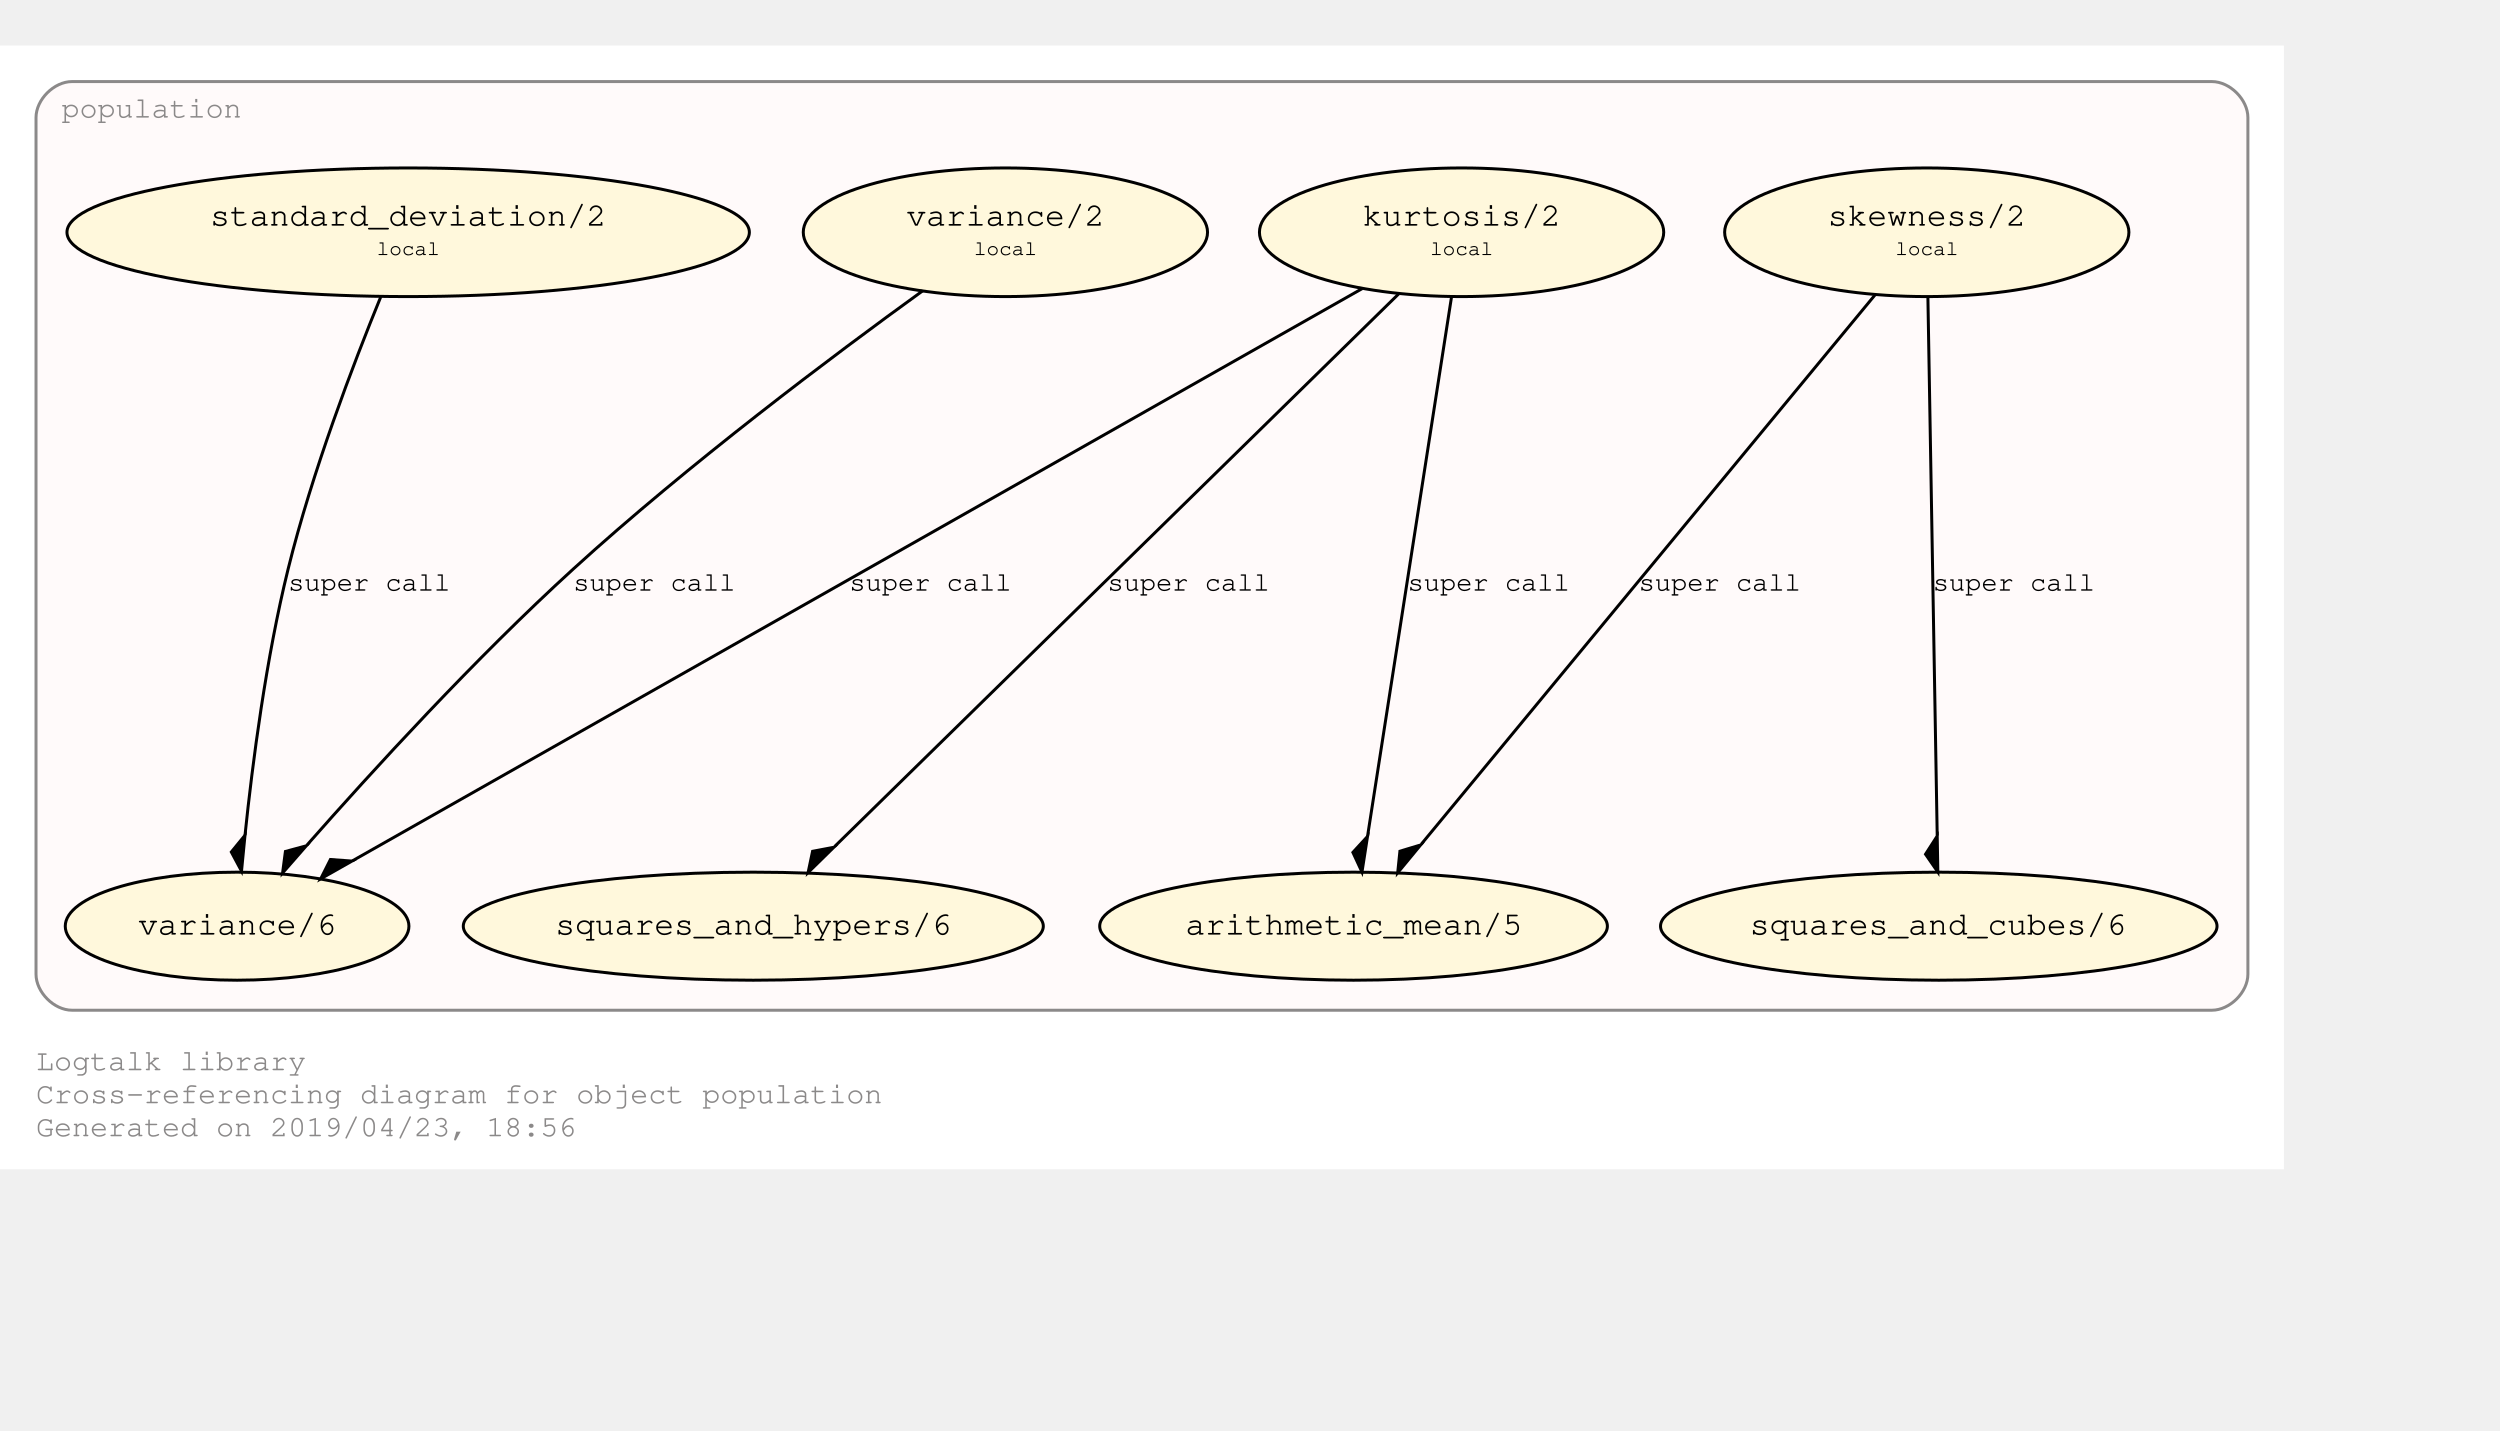
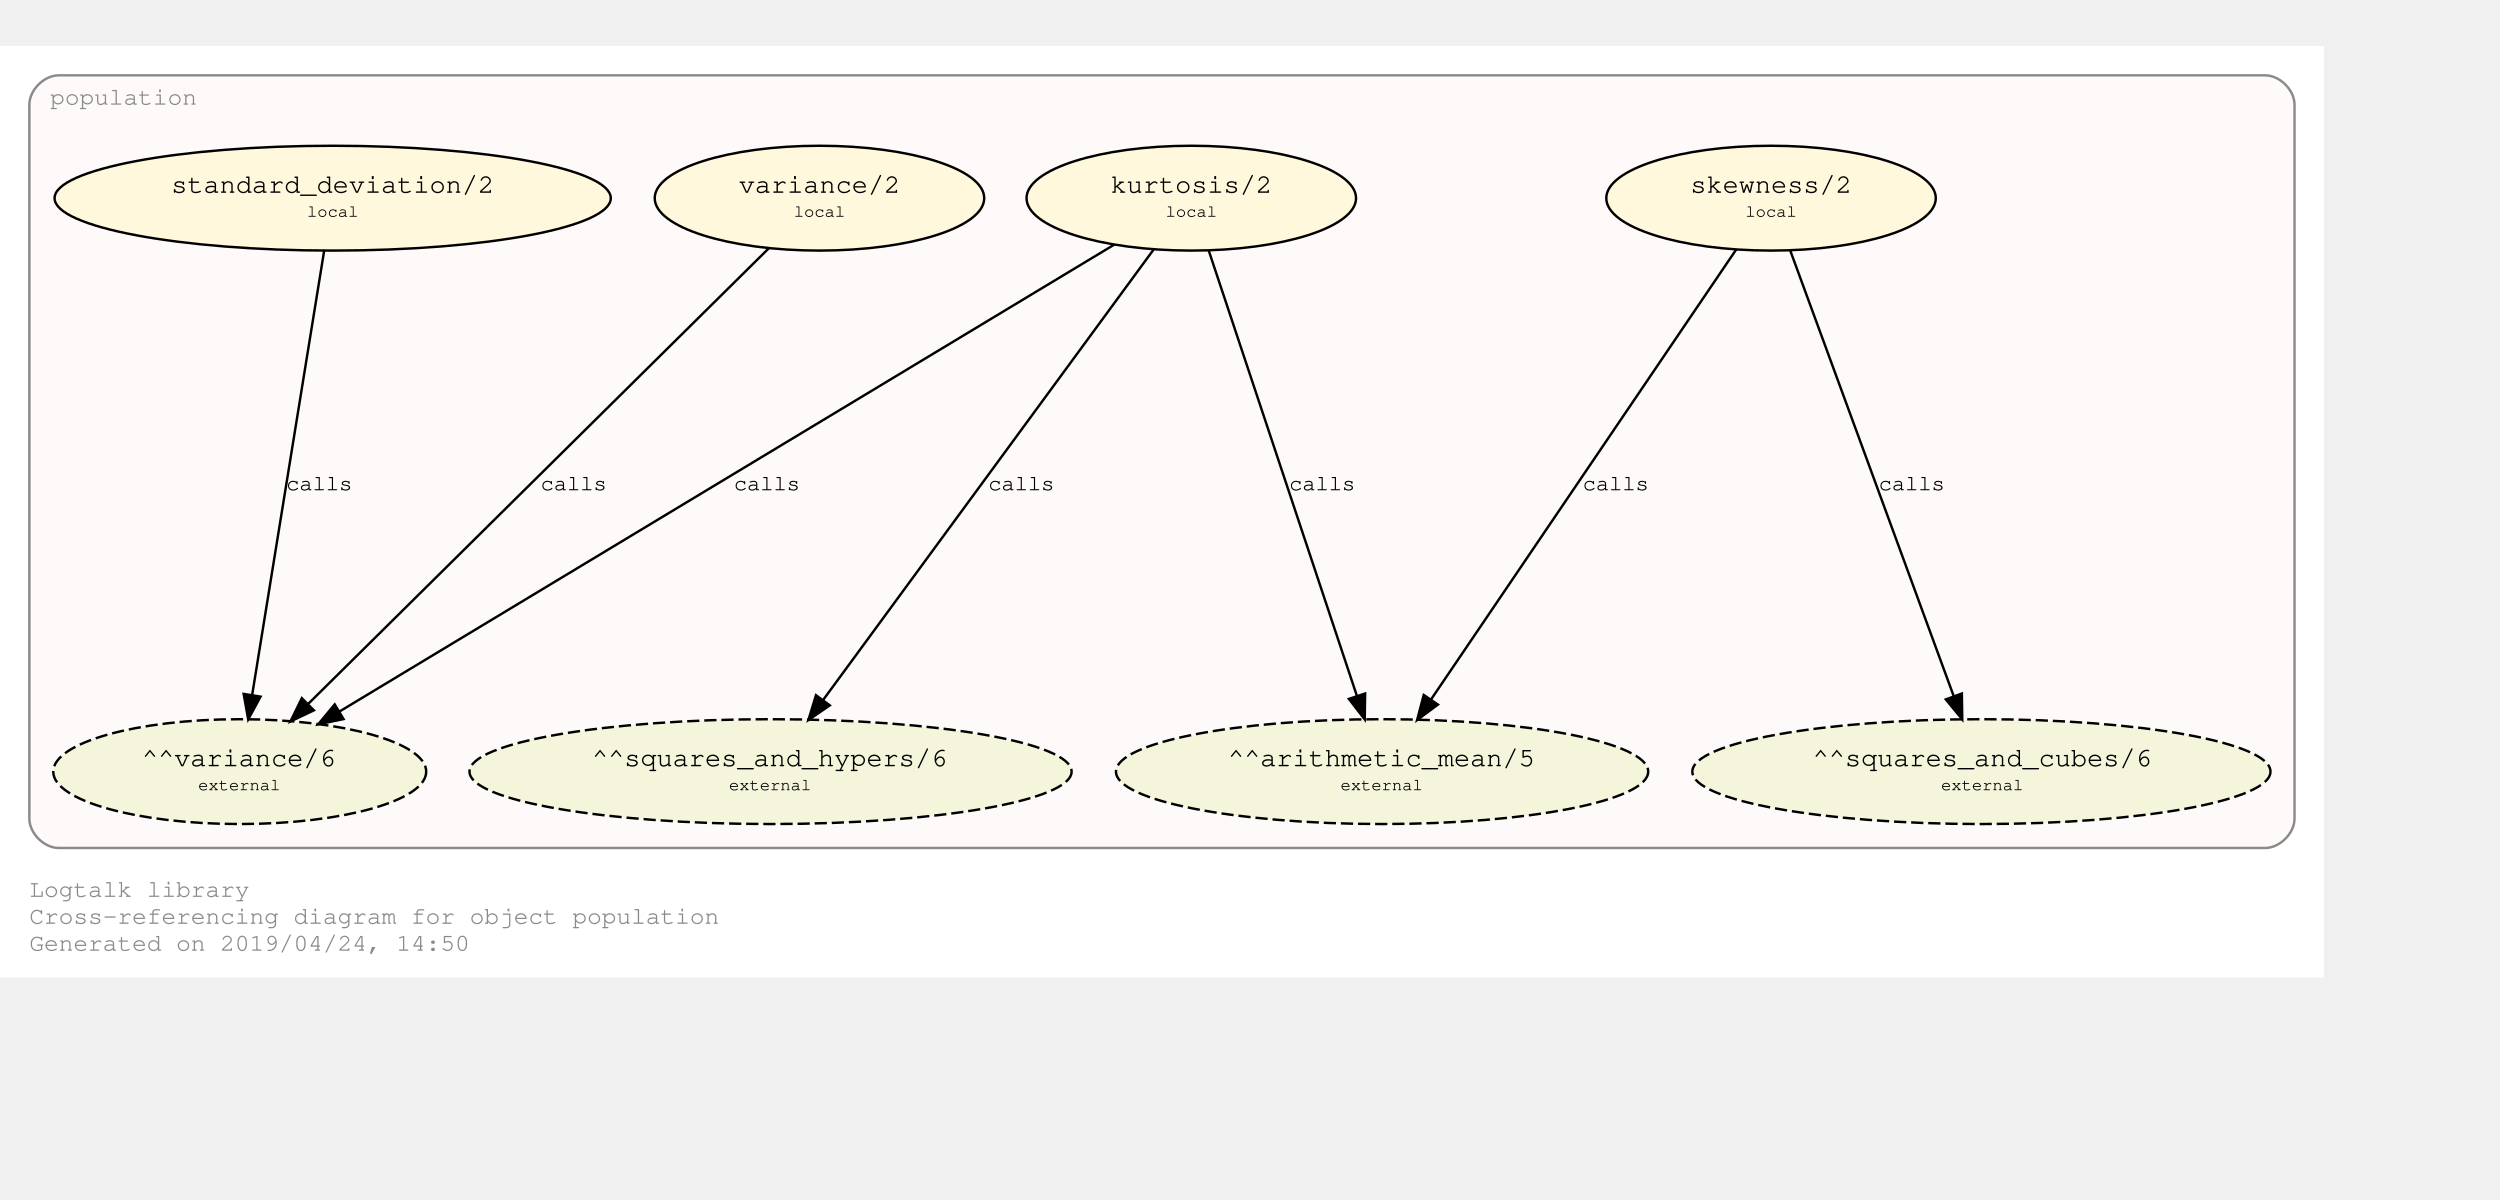
- <svg xmlns="http://www.w3.org/2000/svg" xmlns:xlink="http://www.w3.org/1999/xlink" width="905pt" height="518pt" viewBox="72.00 72.00 833.00 446.43">
-   <g id="graph0" class="graph" transform="scale(1 1) rotate(0) translate(76 442.4264)">
-     <polygon fill="#ffffff" stroke="transparent" points="-4,4 -4,-370.426 757,-370.426 757,4 -4,4" />
+ <svg xmlns="http://www.w3.org/2000/svg" xmlns:xlink="http://www.w3.org/1999/xlink" width="1094pt" height="525pt" viewBox="72.00 72.00 1022.00 452.85">
+   <g id="graph0" class="graph" transform="scale(1 1) rotate(0) translate(76 448.8528)">
+     <polygon fill="#ffffff" stroke="transparent" points="-4,4 -4,-376.853 946,-376.853 946,4 -4,4" />
    <text text-anchor="start" x="8" y="-29" font-family="Courier,monospace" font-size="10.00" fill="#8b8989">Logtalk library</text>
    <text text-anchor="start" x="8" y="-18" font-family="Courier,monospace" font-size="10.00" fill="#8b8989">Cross-referencing diagram for object population</text>
-     <text text-anchor="start" x="8" y="-7" font-family="Courier,monospace" font-size="10.00" fill="#8b8989">Generated on 2019/04/23, 18:56</text>
+     <text text-anchor="start" x="8" y="-7" font-family="Courier,monospace" font-size="10.00" fill="#8b8989">Generated on 2019/04/24, 14:50</text>
    <g id="clust1" class="cluster">
      <g id="a_clust1">
        <a xlink:href="https://github.com/LogtalkDotOrg/logtalk3/tree/master/library/population.lgt" xlink:title="https://github.com/LogtalkDotOrg/logtalk3/tree/master/library/population.lgt">
-           <path fill="#fffafa" stroke="#8b8989" d="M20,-49C20,-49 733,-49 733,-49 739,-49 745,-55 745,-61 745,-61 745,-346.426 745,-346.426 745,-352.426 739,-358.426 733,-358.426 733,-358.426 20,-358.426 20,-358.426 14,-358.426 8,-352.426 8,-346.426 8,-346.426 8,-61 8,-61 8,-55 14,-49 20,-49" />
-           <text text-anchor="middle" x="46.5" y="-346.426" font-family="Courier,monospace" font-size="10.00" fill="#8b8989">population</text>
+           <path fill="#fffafa" stroke="#8b8989" d="M20,-49C20,-49 922,-49 922,-49 928,-49 934,-55 934,-61 934,-61 934,-352.853 934,-352.853 934,-358.853 928,-364.853 922,-364.853 922,-364.853 20,-364.853 20,-364.853 14,-364.853 8,-358.853 8,-352.853 8,-352.853 8,-61 8,-61 8,-55 14,-49 20,-49" />
+           <text text-anchor="middle" x="46.5" y="-352.853" font-family="Courier,monospace" font-size="10.00" fill="#8b8989">population</text>
        </a>
      </g>
    </g>
    <g id="node1" class="node">
      <g id="a_node1">
        <a xlink:href="https://github.com/LogtalkDotOrg/logtalk3/tree/master/library/population.lgt#L32" xlink:title="https://github.com/LogtalkDotOrg/logtalk3/tree/master/library/population.lgt#L32">
-           <ellipse fill="#fff8dc" stroke="#000000" cx="638" cy="-308.213" rx="67.351" ry="21.429" />
-           <text text-anchor="start" x="599" y="-311.013" font-family="Courier,monospace" font-size="9.00" fill="#000000"> </text>
-           <text text-anchor="start" x="605" y="-310.413" font-family="Courier,monospace" font-size="11.00" fill="#000000">skewness/2</text>
-           <text text-anchor="start" x="672" y="-311.013" font-family="Courier,monospace" font-size="9.00" fill="#000000"> </text>
-           <text text-anchor="start" x="599" y="-300.013" font-family="Courier,monospace" font-size="9.00" fill="#000000"> </text>
-           <text text-anchor="start" x="627.5" y="-300.613" font-family="Courier,monospace" font-size="7.00" fill="#000000">local</text>
-           <text text-anchor="start" x="672" y="-300.013" font-family="Courier,monospace" font-size="9.00" fill="#000000"> </text>
+           <ellipse fill="#fff8dc" stroke="#000000" cx="720" cy="-314.64" rx="67.351" ry="21.429" />
+           <text text-anchor="start" x="681" y="-317.44" font-family="Courier,monospace" font-size="9.00" fill="#000000"> </text>
+           <text text-anchor="start" x="687" y="-316.84" font-family="Courier,monospace" font-size="11.00" fill="#000000">skewness/2</text>
+           <text text-anchor="start" x="754" y="-317.44" font-family="Courier,monospace" font-size="9.00" fill="#000000"> </text>
+           <text text-anchor="start" x="681" y="-306.44" font-family="Courier,monospace" font-size="9.00" fill="#000000"> </text>
+           <text text-anchor="start" x="709.5" y="-307.04" font-family="Courier,monospace" font-size="7.00" fill="#000000">local</text>
+           <text text-anchor="start" x="754" y="-306.44" font-family="Courier,monospace" font-size="9.00" fill="#000000"> </text>
        </a>
      </g>
    </g>
    <g id="node5" class="node">
-       <ellipse fill="#fff8dc" stroke="#000000" cx="447" cy="-77" rx="84.578" ry="18" />
-       <text text-anchor="start" x="385" y="-74.8" font-family="Courier,monospace" font-size="9.00" fill="#000000"> </text>
-       <text text-anchor="start" x="391" y="-74.2" font-family="Courier,monospace" font-size="11.00" fill="#000000">arithmetic_mean/5</text>
-       <text text-anchor="start" x="504" y="-74.8" font-family="Courier,monospace" font-size="9.00" fill="#000000"> </text>
+       <ellipse fill="#f5f5dc" stroke="#000000" stroke-dasharray="5,2" cx="561" cy="-80.213" rx="108.789" ry="21.429" />
+       <text text-anchor="start" x="492" y="-83.013" font-family="Courier,monospace" font-size="9.00" fill="#000000"> </text>
+       <text text-anchor="start" x="498" y="-82.413" font-family="Courier,monospace" font-size="11.00" fill="#000000">^^arithmetic_mean/5</text>
+       <text text-anchor="start" x="624" y="-83.013" font-family="Courier,monospace" font-size="9.00" fill="#000000"> </text>
+       <text text-anchor="start" x="492" y="-72.013" font-family="Courier,monospace" font-size="9.00" fill="#000000"> </text>
+       <text text-anchor="start" x="544" y="-72.613" font-family="Courier,monospace" font-size="7.00" fill="#000000">external</text>
+       <text text-anchor="start" x="624" y="-72.013" font-family="Courier,monospace" font-size="9.00" fill="#000000"> </text>
    </g>
    <g id="edge1" class="edge">
      <g id="a_edge1">
-         <a xlink:href="https://github.com/LogtalkDotOrg/logtalk3/tree/master/library/population.lgt#L32" xlink:title="super call">
-           <path fill="none" stroke="#000000" d="M620.713,-287.287C586.065,-245.344 508.143,-151.016 469.545,-104.292" />
-           <polygon fill="#000000" stroke="#000000" points="469.359,-104.067 462.454,-101.988 461.717,-94.815 469.359,-104.067" />
+         <a xlink:href="https://github.com/LogtalkDotOrg/logtalk3/tree/master/library/population.lgt#L32" xlink:title="calls">
+           <path fill="none" stroke="#000000" d="M705.89,-293.836C677.556,-252.061 613.669,-157.867 581.024,-109.736" />
+           <polygon fill="#000000" stroke="#000000" points="583.817,-107.619 575.307,-101.307 578.024,-111.548 583.817,-107.619" />
        </a>
      </g>
      <g id="a_edge1-label">
        <a xlink:href="https://github.com/LogtalkDotOrg/logtalk3/tree/master/library/population.lgt#L32" xlink:title="https://github.com/LogtalkDotOrg/logtalk3/tree/master/library/population.lgt#L32">
-           <text text-anchor="start" x="542" y="-188.8" font-family="Courier,monospace" font-size="9.00" fill="#000000">super call</text>
+           <text text-anchor="start" x="643" y="-195.226" font-family="Courier,monospace" font-size="9.00" fill="#000000">calls</text>
        </a>
      </g>
    </g>
    <g id="node6" class="node">
-       <ellipse fill="#fff8dc" stroke="#000000" cx="642" cy="-77" rx="92.712" ry="18" />
-       <text text-anchor="start" x="573" y="-74.8" font-family="Courier,monospace" font-size="9.00" fill="#000000"> </text>
-       <text text-anchor="start" x="579" y="-74.2" font-family="Courier,monospace" font-size="11.00" fill="#000000">squares_and_cubes/6</text>
-       <text text-anchor="start" x="705" y="-74.8" font-family="Courier,monospace" font-size="9.00" fill="#000000"> </text>
+       <ellipse fill="#f5f5dc" stroke="#000000" stroke-dasharray="5,2" cx="806" cy="-80.213" rx="118.174" ry="21.429" />
+       <text text-anchor="start" x="731" y="-83.013" font-family="Courier,monospace" font-size="9.00" fill="#000000"> </text>
+       <text text-anchor="start" x="737" y="-82.413" font-family="Courier,monospace" font-size="11.00" fill="#000000">^^squares_and_cubes/6</text>
+       <text text-anchor="start" x="876" y="-83.013" font-family="Courier,monospace" font-size="9.00" fill="#000000"> </text>
+       <text text-anchor="start" x="731" y="-72.013" font-family="Courier,monospace" font-size="9.00" fill="#000000"> </text>
+       <text text-anchor="start" x="789.5" y="-72.613" font-family="Courier,monospace" font-size="7.00" fill="#000000">external</text>
+       <text text-anchor="start" x="876" y="-72.013" font-family="Courier,monospace" font-size="9.00" fill="#000000"> </text>
    </g>
    <g id="edge2" class="edge">
      <g id="a_edge2">
-         <a xlink:href="https://github.com/LogtalkDotOrg/logtalk3/tree/master/library/population.lgt#L32" xlink:title="super call">
-           <path fill="none" stroke="#000000" d="M638.369,-286.876C639.083,-245.592 640.656,-154.682 641.477,-107.208" />
-           <polygon fill="#000000" stroke="#000000" points="641.48,-107.045 637.585,-100.977 641.688,-95.047 641.48,-107.045" />
+         <a xlink:href="https://github.com/LogtalkDotOrg/logtalk3/tree/master/library/population.lgt#L32" xlink:title="calls">
+           <path fill="none" stroke="#000000" d="M727.784,-293.422C743.031,-251.859 776.89,-159.563 794.641,-111.176" />
+           <polygon fill="#000000" stroke="#000000" points="798.014,-112.145 798.172,-101.551 791.442,-109.734 798.014,-112.145" />
        </a>
      </g>
      <g id="a_edge2-label">
        <a xlink:href="https://github.com/LogtalkDotOrg/logtalk3/tree/master/library/population.lgt#L32" xlink:title="https://github.com/LogtalkDotOrg/logtalk3/tree/master/library/population.lgt#L32">
-           <text text-anchor="start" x="640" y="-188.8" font-family="Courier,monospace" font-size="9.00" fill="#000000">super call</text>
+           <text text-anchor="start" x="764" y="-195.226" font-family="Courier,monospace" font-size="9.00" fill="#000000">calls</text>
        </a>
      </g>
    </g>
    <g id="node2" class="node">
      <g id="a_node2">
        <a xlink:href="https://github.com/LogtalkDotOrg/logtalk3/tree/master/library/population.lgt#L40" xlink:title="https://github.com/LogtalkDotOrg/logtalk3/tree/master/library/population.lgt#L40">
-           <ellipse fill="#fff8dc" stroke="#000000" cx="483" cy="-308.213" rx="67.351" ry="21.429" />
-           <text text-anchor="start" x="444" y="-311.013" font-family="Courier,monospace" font-size="9.00" fill="#000000"> </text>
-           <text text-anchor="start" x="450" y="-310.413" font-family="Courier,monospace" font-size="11.00" fill="#000000">kurtosis/2</text>
-           <text text-anchor="start" x="517" y="-311.013" font-family="Courier,monospace" font-size="9.00" fill="#000000"> </text>
-           <text text-anchor="start" x="444" y="-300.013" font-family="Courier,monospace" font-size="9.00" fill="#000000"> </text>
-           <text text-anchor="start" x="472.5" y="-300.613" font-family="Courier,monospace" font-size="7.00" fill="#000000">local</text>
-           <text text-anchor="start" x="517" y="-300.013" font-family="Courier,monospace" font-size="9.00" fill="#000000"> </text>
+           <ellipse fill="#fff8dc" stroke="#000000" cx="483" cy="-314.64" rx="67.351" ry="21.429" />
+           <text text-anchor="start" x="444" y="-317.44" font-family="Courier,monospace" font-size="9.00" fill="#000000"> </text>
+           <text text-anchor="start" x="450" y="-316.84" font-family="Courier,monospace" font-size="11.00" fill="#000000">kurtosis/2</text>
+           <text text-anchor="start" x="517" y="-317.44" font-family="Courier,monospace" font-size="9.00" fill="#000000"> </text>
+           <text text-anchor="start" x="444" y="-306.44" font-family="Courier,monospace" font-size="9.00" fill="#000000"> </text>
+           <text text-anchor="start" x="472.5" y="-307.04" font-family="Courier,monospace" font-size="7.00" fill="#000000">local</text>
+           <text text-anchor="start" x="517" y="-306.44" font-family="Courier,monospace" font-size="9.00" fill="#000000"> </text>
        </a>
      </g>
    </g>
    <g id="edge3" class="edge">
      <g id="a_edge3">
-         <a xlink:href="https://github.com/LogtalkDotOrg/logtalk3/tree/master/library/population.lgt#L40" xlink:title="super call">
-           <path fill="none" stroke="#000000" d="M479.678,-286.876C473.236,-245.504 459.035,-154.293 451.656,-106.904" />
-           <polygon fill="#000000" stroke="#000000" points="451.656,-106.904 446.781,-101.591 449.81,-95.047 451.656,-106.904" />
+         <a xlink:href="https://github.com/LogtalkDotOrg/logtalk3/tree/master/library/population.lgt#L40" xlink:title="calls">
+           <path fill="none" stroke="#000000" d="M490.06,-293.422C503.889,-251.859 534.598,-159.563 550.698,-111.176" />
+           <polygon fill="#000000" stroke="#000000" points="554.064,-112.145 553.9,-101.551 547.422,-109.935 554.064,-112.145" />
        </a>
      </g>
      <g id="a_edge3-label">
        <a xlink:href="https://github.com/LogtalkDotOrg/logtalk3/tree/master/library/population.lgt#L40" xlink:title="https://github.com/LogtalkDotOrg/logtalk3/tree/master/library/population.lgt#L40">
-           <text text-anchor="start" x="465" y="-188.8" font-family="Courier,monospace" font-size="9.00" fill="#000000">super call</text>
+           <text text-anchor="start" x="523" y="-195.226" font-family="Courier,monospace" font-size="9.00" fill="#000000">calls</text>
        </a>
      </g>
    </g>
    <g id="node7" class="node">
-       <ellipse fill="#fff8dc" stroke="#000000" cx="247" cy="-77" rx="96.631" ry="18" />
-       <text text-anchor="start" x="175" y="-74.8" font-family="Courier,monospace" font-size="9.00" fill="#000000"> </text>
-       <text text-anchor="start" x="181" y="-74.2" font-family="Courier,monospace" font-size="11.00" fill="#000000">squares_and_hypers/6</text>
-       <text text-anchor="start" x="314" y="-74.8" font-family="Courier,monospace" font-size="9.00" fill="#000000"> </text>
+       <ellipse fill="#f5f5dc" stroke="#000000" stroke-dasharray="5,2" cx="311" cy="-80.213" rx="123.073" ry="21.429" />
+       <text text-anchor="start" x="232" y="-83.013" font-family="Courier,monospace" font-size="9.00" fill="#000000"> </text>
+       <text text-anchor="start" x="238" y="-82.413" font-family="Courier,monospace" font-size="11.00" fill="#000000">^^squares_and_hypers/6</text>
+       <text text-anchor="start" x="384" y="-83.013" font-family="Courier,monospace" font-size="9.00" fill="#000000"> </text>
+       <text text-anchor="start" x="232" y="-72.013" font-family="Courier,monospace" font-size="9.00" fill="#000000"> </text>
+       <text text-anchor="start" x="294" y="-72.613" font-family="Courier,monospace" font-size="7.00" fill="#000000">external</text>
+       <text text-anchor="start" x="384" y="-72.013" font-family="Courier,monospace" font-size="9.00" fill="#000000"> </text>
    </g>
    <g id="edge4" class="edge">
      <g id="a_edge4">
-         <a xlink:href="https://github.com/LogtalkDotOrg/logtalk3/tree/master/library/population.lgt#L40" xlink:title="super call">
-           <path fill="none" stroke="#000000" d="M462.057,-287.695C419.224,-245.731 321.651,-150.137 274.082,-103.532" />
-           <polygon fill="#000000" stroke="#000000" points="273.837,-103.293 266.752,-101.951 265.265,-94.895 273.837,-103.293" />
+         <a xlink:href="https://github.com/LogtalkDotOrg/logtalk3/tree/master/library/population.lgt#L40" xlink:title="calls">
+           <path fill="none" stroke="#000000" d="M467.736,-293.836C437.022,-251.975 367.688,-157.476 332.441,-109.436" />
+           <polygon fill="#000000" stroke="#000000" points="335.214,-107.299 326.477,-101.307 329.571,-111.441 335.214,-107.299" />
        </a>
      </g>
      <g id="a_edge4-label">
        <a xlink:href="https://github.com/LogtalkDotOrg/logtalk3/tree/master/library/population.lgt#L40" xlink:title="https://github.com/LogtalkDotOrg/logtalk3/tree/master/library/population.lgt#L40">
-           <text text-anchor="start" x="365" y="-188.8" font-family="Courier,monospace" font-size="9.00" fill="#000000">super call</text>
+           <text text-anchor="start" x="400" y="-195.226" font-family="Courier,monospace" font-size="9.00" fill="#000000">calls</text>
        </a>
      </g>
    </g>
    <g id="node8" class="node">
-       <ellipse fill="#fff8dc" stroke="#000000" cx="75" cy="-77" rx="57.255" ry="18" />
-       <text text-anchor="start" x="36" y="-74.8" font-family="Courier,monospace" font-size="9.00" fill="#000000"> </text>
-       <text text-anchor="start" x="42" y="-74.2" font-family="Courier,monospace" font-size="11.00" fill="#000000">variance/6</text>
-       <text text-anchor="start" x="109" y="-74.8" font-family="Courier,monospace" font-size="9.00" fill="#000000"> </text>
+       <ellipse fill="#f5f5dc" stroke="#000000" stroke-dasharray="5,2" cx="94" cy="-80.213" rx="76.235" ry="21.429" />
+       <text text-anchor="start" x="48" y="-83.013" font-family="Courier,monospace" font-size="9.00" fill="#000000"> </text>
+       <text text-anchor="start" x="54" y="-82.413" font-family="Courier,monospace" font-size="11.00" fill="#000000">^^variance/6</text>
+       <text text-anchor="start" x="134" y="-83.013" font-family="Courier,monospace" font-size="9.00" fill="#000000"> </text>
+       <text text-anchor="start" x="48" y="-72.013" font-family="Courier,monospace" font-size="9.00" fill="#000000"> </text>
+       <text text-anchor="start" x="77" y="-72.613" font-family="Courier,monospace" font-size="7.00" fill="#000000">external</text>
+       <text text-anchor="start" x="134" y="-72.013" font-family="Courier,monospace" font-size="9.00" fill="#000000"> </text>
    </g>
    <g id="edge5" class="edge">
      <g id="a_edge5">
-         <a xlink:href="https://github.com/LogtalkDotOrg/logtalk3/tree/master/library/population.lgt#L40" xlink:title="super call">
-           <path fill="none" stroke="#000000" d="M449.957,-289.488C375.127,-247.082 193.05,-143.899 113.387,-98.754" />
-           <polygon fill="#000000" stroke="#000000" points="113.287,-98.697 106.095,-99.219 102.847,-92.781 113.287,-98.697" />
+         <a xlink:href="https://github.com/LogtalkDotOrg/logtalk3/tree/master/library/population.lgt#L40" xlink:title="calls">
+           <path fill="none" stroke="#000000" d="M451.496,-295.654C381.396,-253.409 212.581,-151.674 134.664,-104.719" />
+           <polygon fill="#000000" stroke="#000000" points="136.442,-101.704 126.071,-99.54 132.829,-107.7 136.442,-101.704" />
        </a>
      </g>
      <g id="a_edge5-label">
        <a xlink:href="https://github.com/LogtalkDotOrg/logtalk3/tree/master/library/population.lgt#L40" xlink:title="https://github.com/LogtalkDotOrg/logtalk3/tree/master/library/population.lgt#L40">
-           <text text-anchor="start" x="279" y="-188.8" font-family="Courier,monospace" font-size="9.00" fill="#000000">super call</text>
+           <text text-anchor="start" x="296" y="-195.226" font-family="Courier,monospace" font-size="9.00" fill="#000000">calls</text>
        </a>
      </g>
    </g>
    <g id="node3" class="node">
      <g id="a_node3">
        <a xlink:href="https://github.com/LogtalkDotOrg/logtalk3/tree/master/library/population.lgt#L49" xlink:title="https://github.com/LogtalkDotOrg/logtalk3/tree/master/library/population.lgt#L49">
-           <ellipse fill="#fff8dc" stroke="#000000" cx="132" cy="-308.213" rx="113.689" ry="21.429" />
-           <text text-anchor="start" x="60" y="-311.013" font-family="Courier,monospace" font-size="9.00" fill="#000000"> </text>
-           <text text-anchor="start" x="66" y="-310.413" font-family="Courier,monospace" font-size="11.00" fill="#000000">standard_deviation/2</text>
-           <text text-anchor="start" x="199" y="-311.013" font-family="Courier,monospace" font-size="9.00" fill="#000000"> </text>
-           <text text-anchor="start" x="60" y="-300.013" font-family="Courier,monospace" font-size="9.00" fill="#000000"> </text>
-           <text text-anchor="start" x="121.5" y="-300.613" font-family="Courier,monospace" font-size="7.00" fill="#000000">local</text>
-           <text text-anchor="start" x="199" y="-300.013" font-family="Courier,monospace" font-size="9.00" fill="#000000"> </text>
+           <ellipse fill="#fff8dc" stroke="#000000" cx="132" cy="-314.64" rx="113.689" ry="21.429" />
+           <text text-anchor="start" x="60" y="-317.44" font-family="Courier,monospace" font-size="9.00" fill="#000000"> </text>
+           <text text-anchor="start" x="66" y="-316.84" font-family="Courier,monospace" font-size="11.00" fill="#000000">standard_deviation/2</text>
+           <text text-anchor="start" x="199" y="-317.44" font-family="Courier,monospace" font-size="9.00" fill="#000000"> </text>
+           <text text-anchor="start" x="60" y="-306.44" font-family="Courier,monospace" font-size="9.00" fill="#000000"> </text>
+           <text text-anchor="start" x="121.5" y="-307.04" font-family="Courier,monospace" font-size="7.00" fill="#000000">local</text>
+           <text text-anchor="start" x="199" y="-306.44" font-family="Courier,monospace" font-size="9.00" fill="#000000"> </text>
        </a>
      </g>
    </g>
    <g id="edge6" class="edge">
      <g id="a_edge6">
-         <a xlink:href="https://github.com/LogtalkDotOrg/logtalk3/tree/master/library/population.lgt#L49" xlink:title="super call">
-           <path fill="none" stroke="#000000" d="M122.862,-286.679C113.747,-264.375 99.985,-228.327 92,-196 84.661,-166.289 80.152,-131.569 77.638,-107.327" />
-           <polygon fill="#000000" stroke="#000000" points="77.636,-107.306 73.073,-101.722 76.472,-95.362 77.636,-107.306" />
+         <a xlink:href="https://github.com/LogtalkDotOrg/logtalk3/tree/master/library/population.lgt#L49" xlink:title="calls">
+           <path fill="none" stroke="#000000" d="M128.561,-293.422C121.838,-251.946 106.925,-159.949 99.068,-111.48" />
+           <polygon fill="#000000" stroke="#000000" points="102.514,-110.862 97.459,-101.551 95.604,-111.983 102.514,-110.862" />
        </a>
      </g>
      <g id="a_edge6-label">
        <a xlink:href="https://github.com/LogtalkDotOrg/logtalk3/tree/master/library/population.lgt#L49" xlink:title="https://github.com/LogtalkDotOrg/logtalk3/tree/master/library/population.lgt#L49">
-           <text text-anchor="start" x="92" y="-188.8" font-family="Courier,monospace" font-size="9.00" fill="#000000">super call</text>
+           <text text-anchor="start" x="113" y="-195.226" font-family="Courier,monospace" font-size="9.00" fill="#000000">calls</text>
        </a>
      </g>
    </g>
    <g id="node4" class="node">
      <g id="a_node4">
        <a xlink:href="https://github.com/LogtalkDotOrg/logtalk3/tree/master/library/population.lgt#L53" xlink:title="https://github.com/LogtalkDotOrg/logtalk3/tree/master/library/population.lgt#L53">
-           <ellipse fill="#fff8dc" stroke="#000000" cx="331" cy="-308.213" rx="67.351" ry="21.429" />
-           <text text-anchor="start" x="292" y="-311.013" font-family="Courier,monospace" font-size="9.00" fill="#000000"> </text>
-           <text text-anchor="start" x="298" y="-310.413" font-family="Courier,monospace" font-size="11.00" fill="#000000">variance/2</text>
-           <text text-anchor="start" x="365" y="-311.013" font-family="Courier,monospace" font-size="9.00" fill="#000000"> </text>
-           <text text-anchor="start" x="292" y="-300.013" font-family="Courier,monospace" font-size="9.00" fill="#000000"> </text>
-           <text text-anchor="start" x="320.5" y="-300.613" font-family="Courier,monospace" font-size="7.00" fill="#000000">local</text>
-           <text text-anchor="start" x="365" y="-300.013" font-family="Courier,monospace" font-size="9.00" fill="#000000"> </text>
+           <ellipse fill="#fff8dc" stroke="#000000" cx="331" cy="-314.64" rx="67.351" ry="21.429" />
+           <text text-anchor="start" x="292" y="-317.44" font-family="Courier,monospace" font-size="9.00" fill="#000000"> </text>
+           <text text-anchor="start" x="298" y="-316.84" font-family="Courier,monospace" font-size="11.00" fill="#000000">variance/2</text>
+           <text text-anchor="start" x="365" y="-317.44" font-family="Courier,monospace" font-size="9.00" fill="#000000"> </text>
+           <text text-anchor="start" x="292" y="-306.44" font-family="Courier,monospace" font-size="9.00" fill="#000000"> </text>
+           <text text-anchor="start" x="320.5" y="-307.04" font-family="Courier,monospace" font-size="7.00" fill="#000000">local</text>
+           <text text-anchor="start" x="365" y="-306.44" font-family="Courier,monospace" font-size="9.00" fill="#000000"> </text>
        </a>
      </g>
    </g>
    <g id="edge7" class="edge">
      <g id="a_edge7">
-         <a xlink:href="https://github.com/LogtalkDotOrg/logtalk3/tree/master/library/population.lgt#L53" xlink:title="super call">
-           <path fill="none" stroke="#000000" d="M303.462,-288.715C273.716,-267.211 225.426,-231.004 187,-196 154.412,-166.315 120.125,-128.827 98.205,-103.944" />
-           <polygon fill="#000000" stroke="#000000" points="98.062,-103.781 91.101,-101.898 90.162,-94.749 98.062,-103.781" />
+         <a xlink:href="https://github.com/LogtalkDotOrg/logtalk3/tree/master/library/population.lgt#L53" xlink:title="calls">
+           <path fill="none" stroke="#000000" d="M310.382,-294.246C267.836,-252.162 170.268,-155.653 122.039,-107.948" />
+           <polygon fill="#000000" stroke="#000000" points="124.31,-105.271 114.739,-100.727 119.387,-110.247 124.31,-105.271" />
        </a>
      </g>
      <g id="a_edge7-label">
        <a xlink:href="https://github.com/LogtalkDotOrg/logtalk3/tree/master/library/population.lgt#L53" xlink:title="https://github.com/LogtalkDotOrg/logtalk3/tree/master/library/population.lgt#L53">
-           <text text-anchor="start" x="187" y="-188.8" font-family="Courier,monospace" font-size="9.00" fill="#000000">super call</text>
+           <text text-anchor="start" x="217" y="-195.226" font-family="Courier,monospace" font-size="9.00" fill="#000000">calls</text>
        </a>
      </g>
    </g>
  </g>
</svg>
